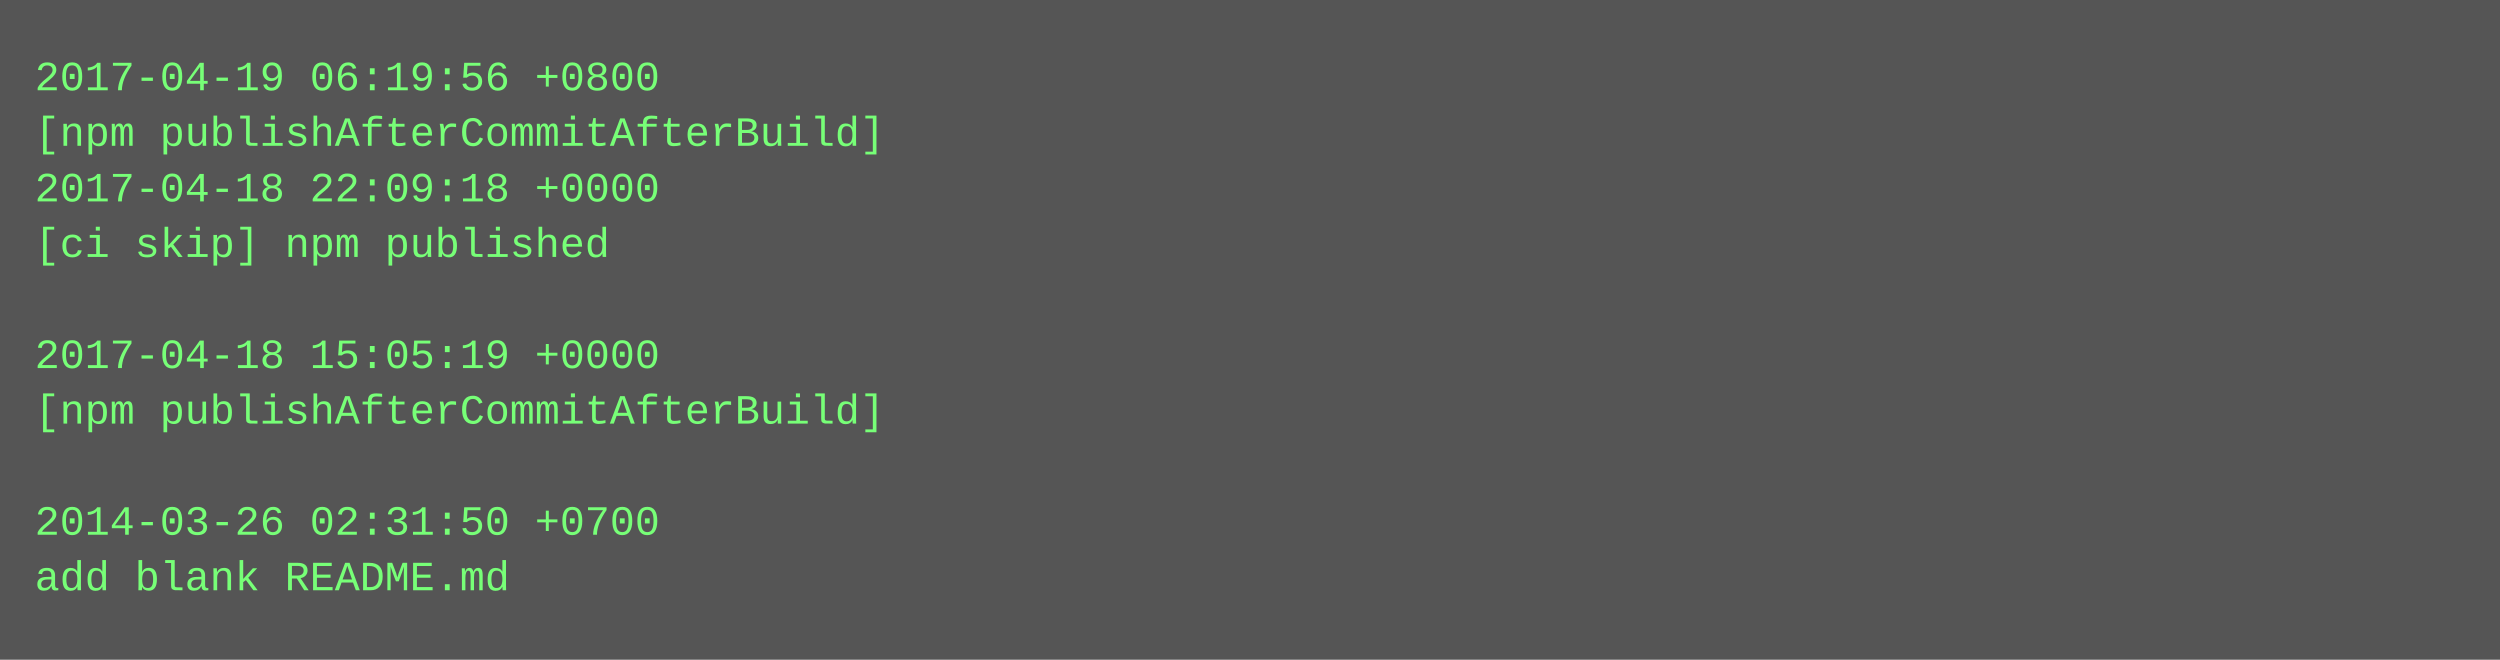
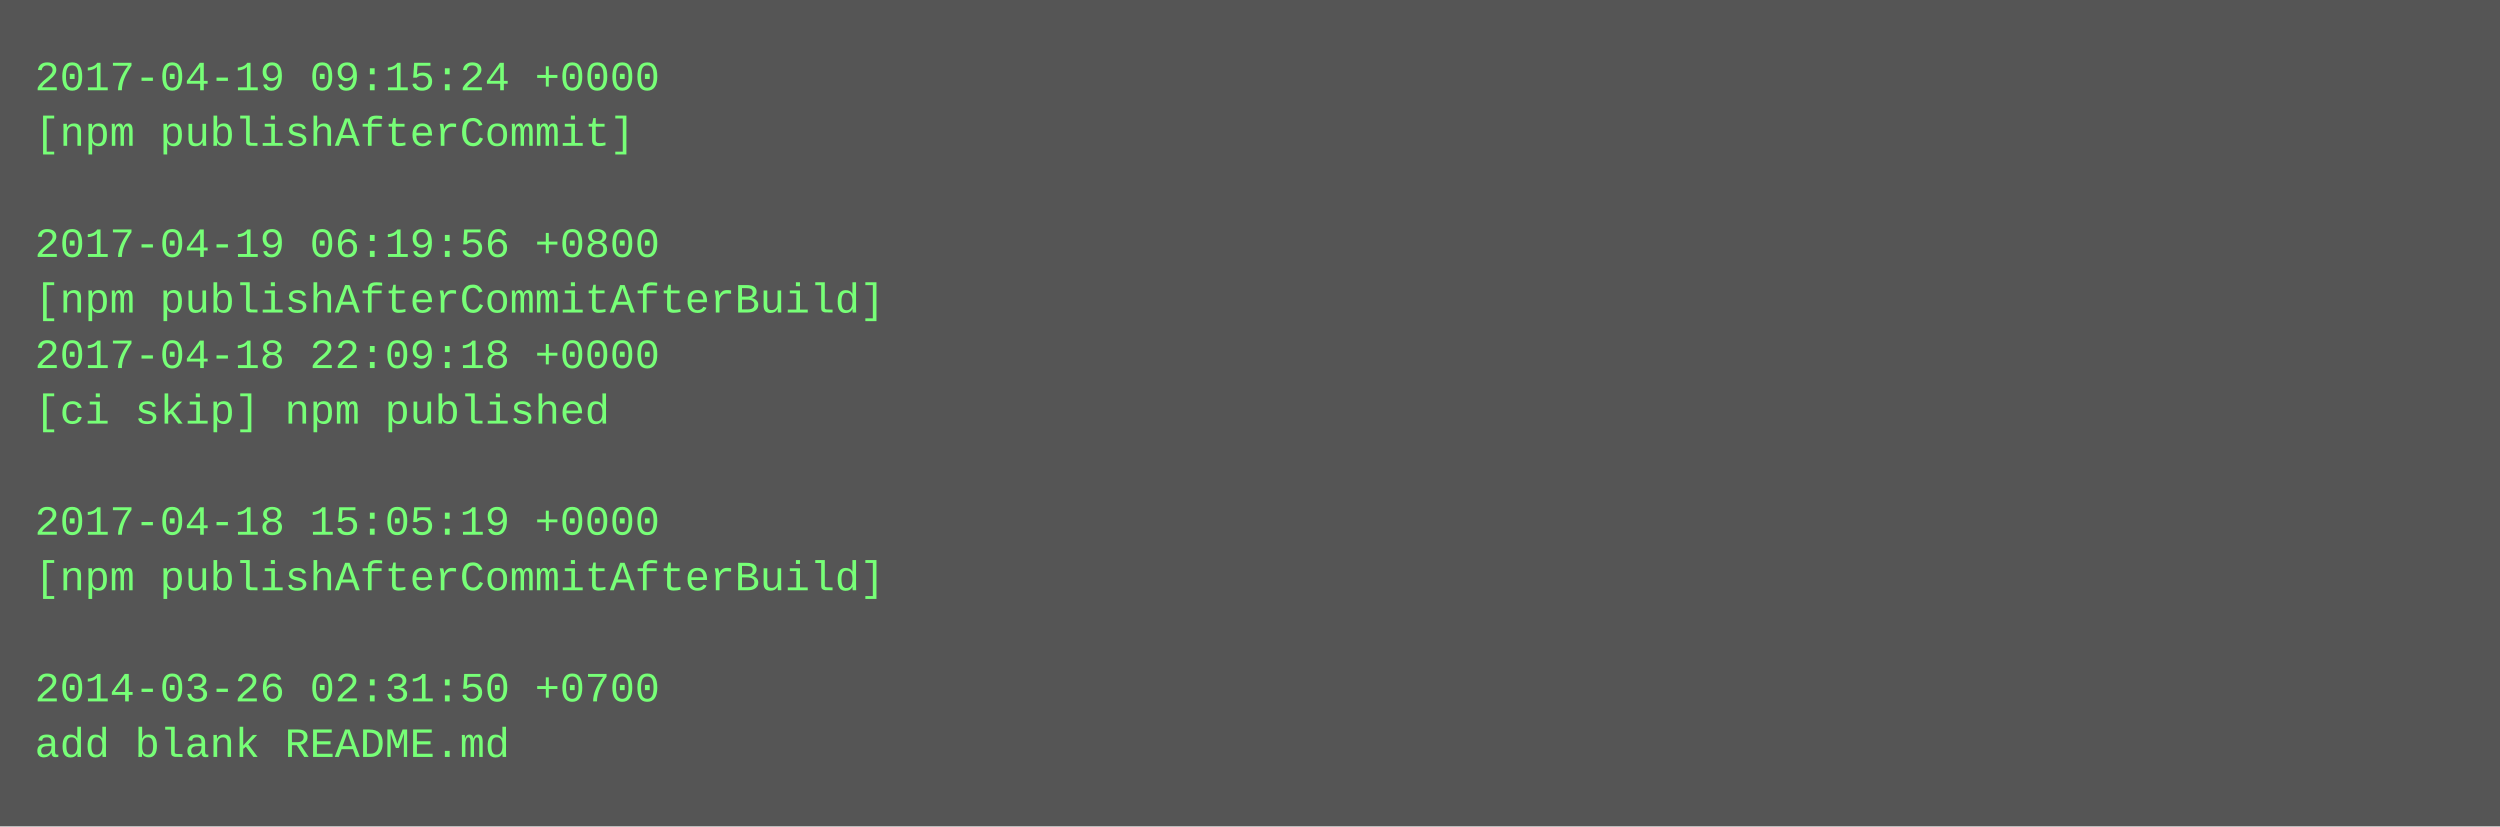
- <svg xmlns="http://www.w3.org/2000/svg" height="190" width="720">
-   <rect height="190" fill="#555" width="720" />
+ <svg xmlns="http://www.w3.org/2000/svg" height="238" width="720">
+   <rect height="238" fill="#555" width="720" />
  <text fill="#7f7" font-family="Courier New" font-size="12" xml:space="preserve">
-     <tspan x="10" y="26">2017-04-19 06:19:56 +0800</tspan>
-     <tspan x="10" y="42">[npm publishAfterCommitAfterBuild]</tspan>
-     <tspan x="10" y="58">2017-04-18 22:09:18 +0000</tspan>
-     <tspan x="10" y="74">[ci skip] npm published</tspan>
-     <tspan x="10" y="90" />
-     <tspan x="10" y="106">2017-04-18 15:05:19 +0000</tspan>
-     <tspan x="10" y="122">[npm publishAfterCommitAfterBuild]</tspan>
+     <tspan x="10" y="26">2017-04-19 09:15:24 +0000</tspan>
+     <tspan x="10" y="42">[npm publishAfterCommit]</tspan>
+     <tspan x="10" y="58" />
+     <tspan x="10" y="74">2017-04-19 06:19:56 +0800</tspan>
+     <tspan x="10" y="90">[npm publishAfterCommitAfterBuild]</tspan>
+     <tspan x="10" y="106">2017-04-18 22:09:18 +0000</tspan>
+     <tspan x="10" y="122">[ci skip] npm published</tspan>
    <tspan x="10" y="138" />
-     <tspan x="10" y="154">2014-03-26 02:31:50 +0700</tspan>
-     <tspan x="10" y="170">add blank README.md</tspan>
+     <tspan x="10" y="154">2017-04-18 15:05:19 +0000</tspan>
+     <tspan x="10" y="170">[npm publishAfterCommitAfterBuild]</tspan>
+     <tspan x="10" y="186" />
+     <tspan x="10" y="202">2014-03-26 02:31:50 +0700</tspan>
+     <tspan x="10" y="218">add blank README.md</tspan>
  </text>
</svg>
